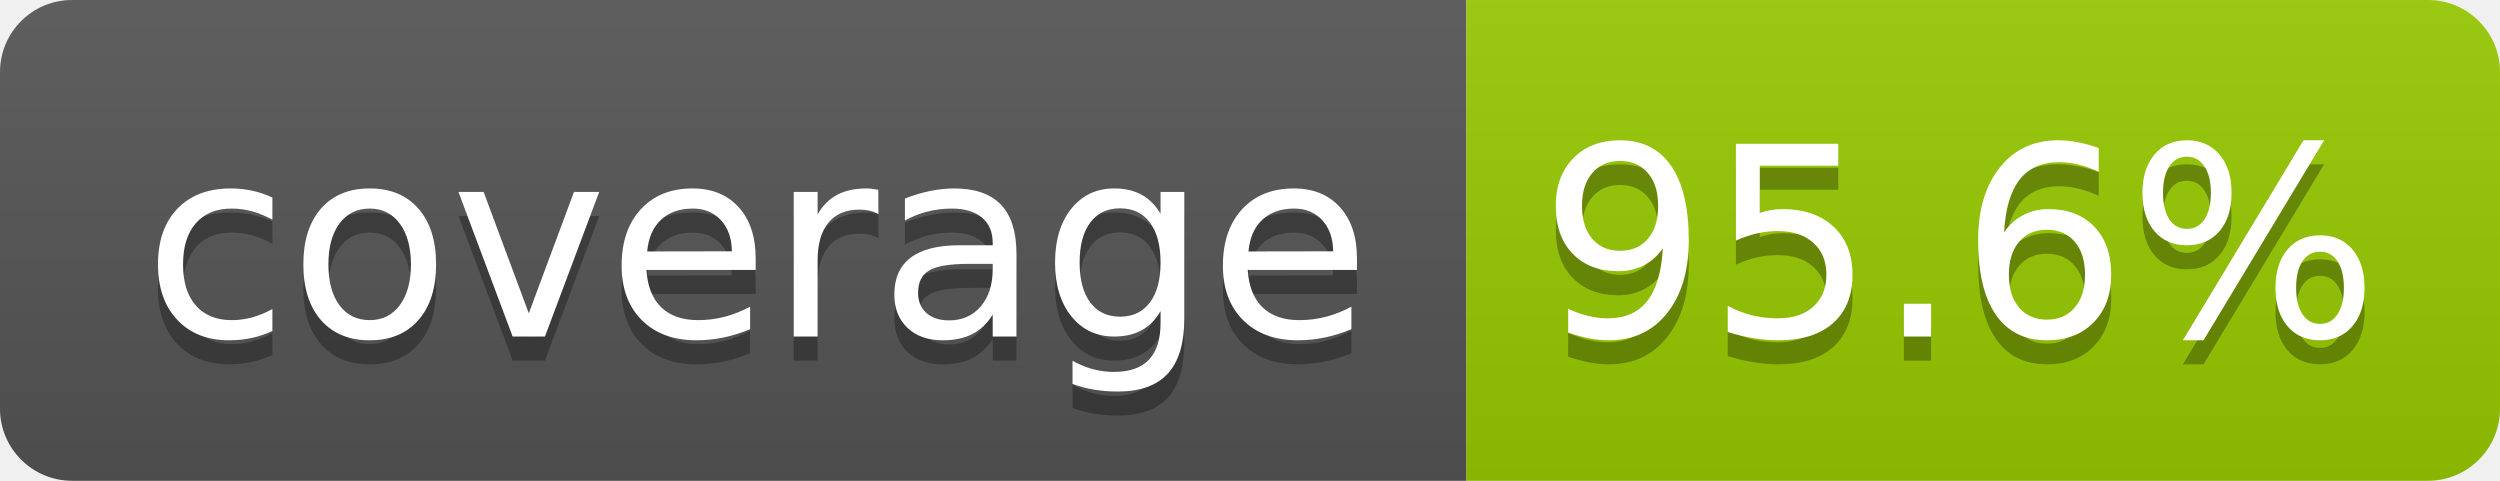
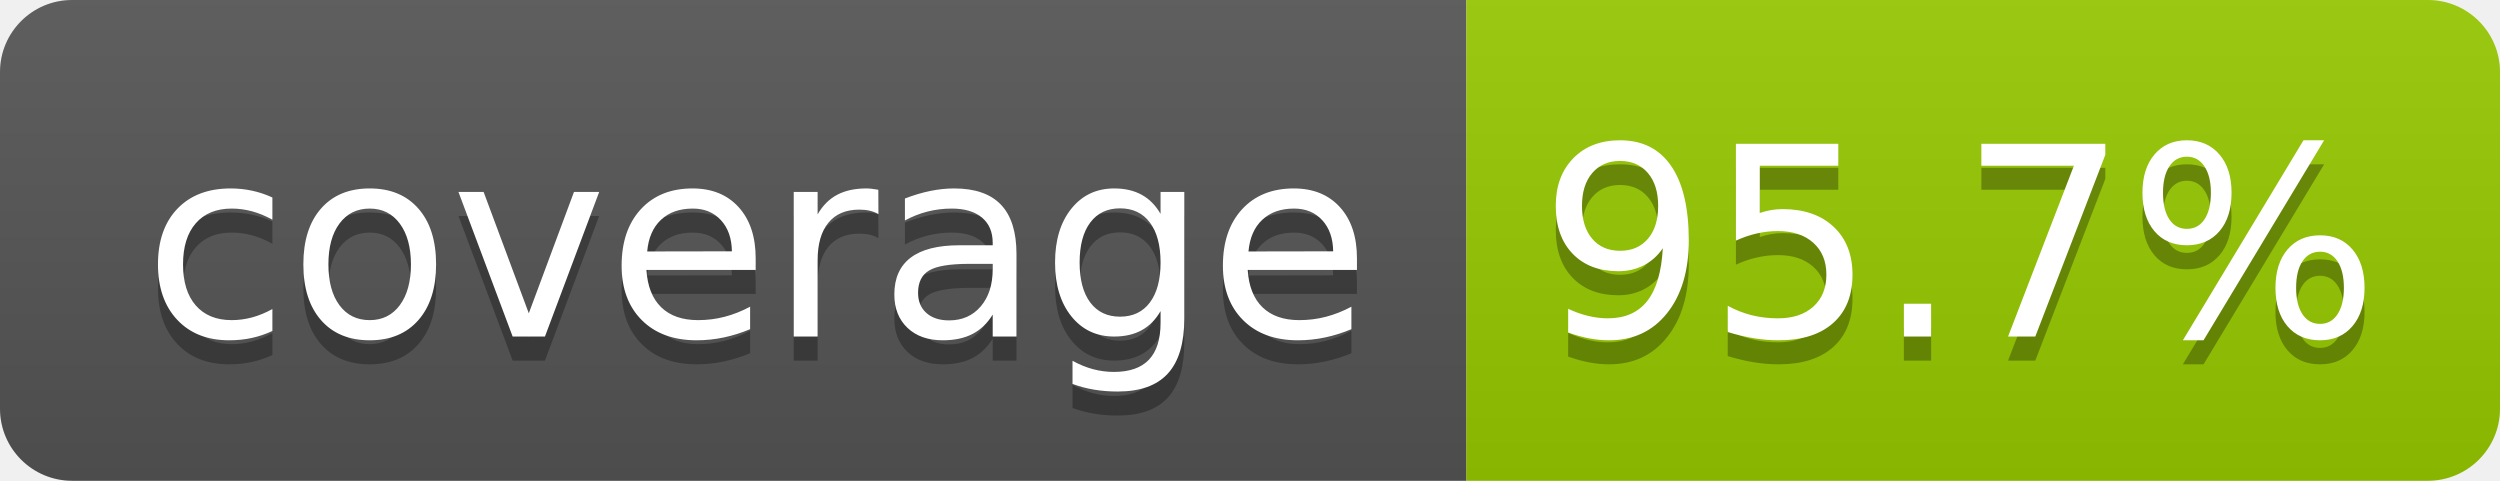
- <svg xmlns="http://www.w3.org/2000/svg" width="104" height="20" role="img" aria-label="coverage: 95.6%">
+ <svg xmlns="http://www.w3.org/2000/svg" width="104" height="20" role="img" aria-label="coverage: 95.7%">
  <linearGradient id="s" x2="0" y2="100%">
    <stop offset="0" stop-color="#bbb" stop-opacity=".1" />
    <stop offset="1" stop-opacity=".1" />
  </linearGradient>
  <clipPath id="r">
    <rect width="104" height="20" rx="3" fill="#fff" />
  </clipPath>
  <g clip-path="url(#r)">
    <rect width="61" height="20" fill="#555" />
    <rect x="61" width="43" height="20" fill="#97ca00" />
    <rect width="104" height="20" fill="url(#s)" />
  </g>
  <g fill="#fff" text-anchor="middle" font-family="Verdana,Geneva,DejaVu Sans,sans-serif" text-rendering="geometricPrecision" font-size="110">
    <text aria-hidden="true" x="315" y="150" fill="#010101" fill-opacity=".3" transform="scale(.1)" textLength="510">coverage</text>
    <text x="315" y="140" transform="scale(.1)" fill="#fff" textLength="510">coverage</text>
-     <text aria-hidden="true" x="815" y="150" fill="#010101" fill-opacity=".3" transform="scale(.1)" textLength="330">95.6%</text>
-     <text x="815" y="140" transform="scale(.1)" fill="#fff" textLength="330">95.6%</text>
+     <text aria-hidden="true" x="815" y="150" fill="#010101" fill-opacity=".3" transform="scale(.1)" textLength="330">95.7%</text>
+     <text x="815" y="140" transform="scale(.1)" fill="#fff" textLength="330">95.7%</text>
  </g>
</svg>
